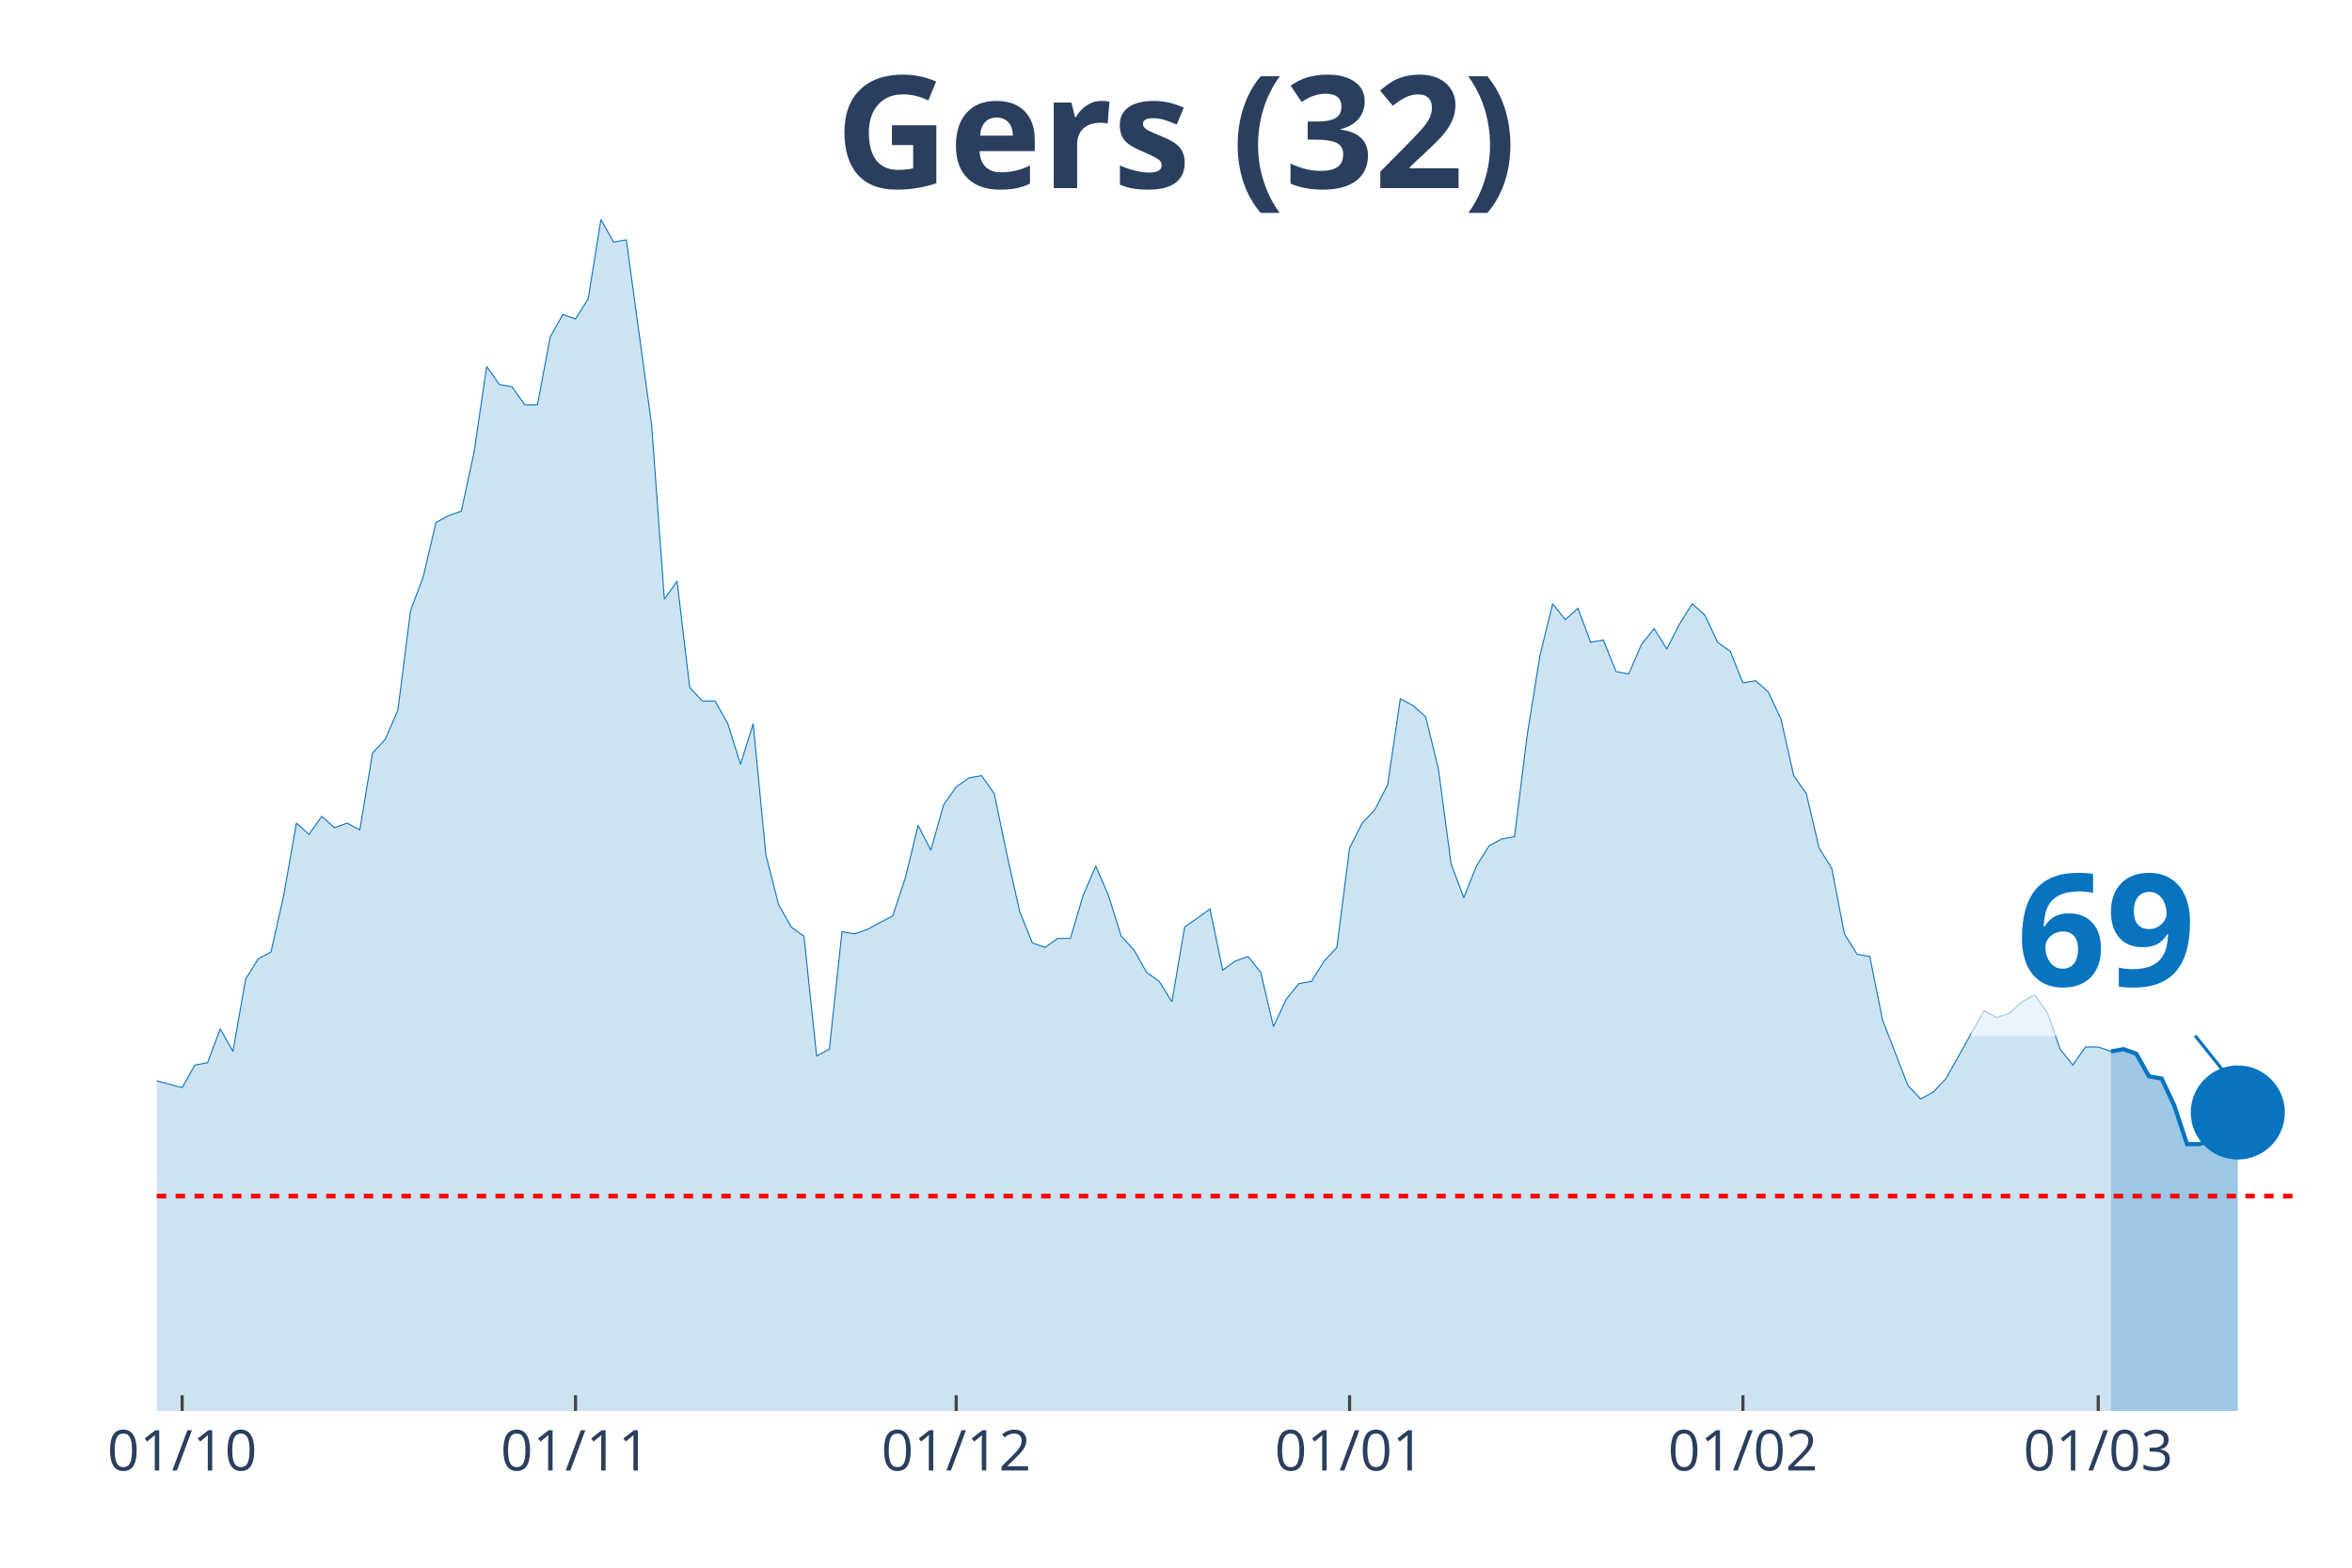
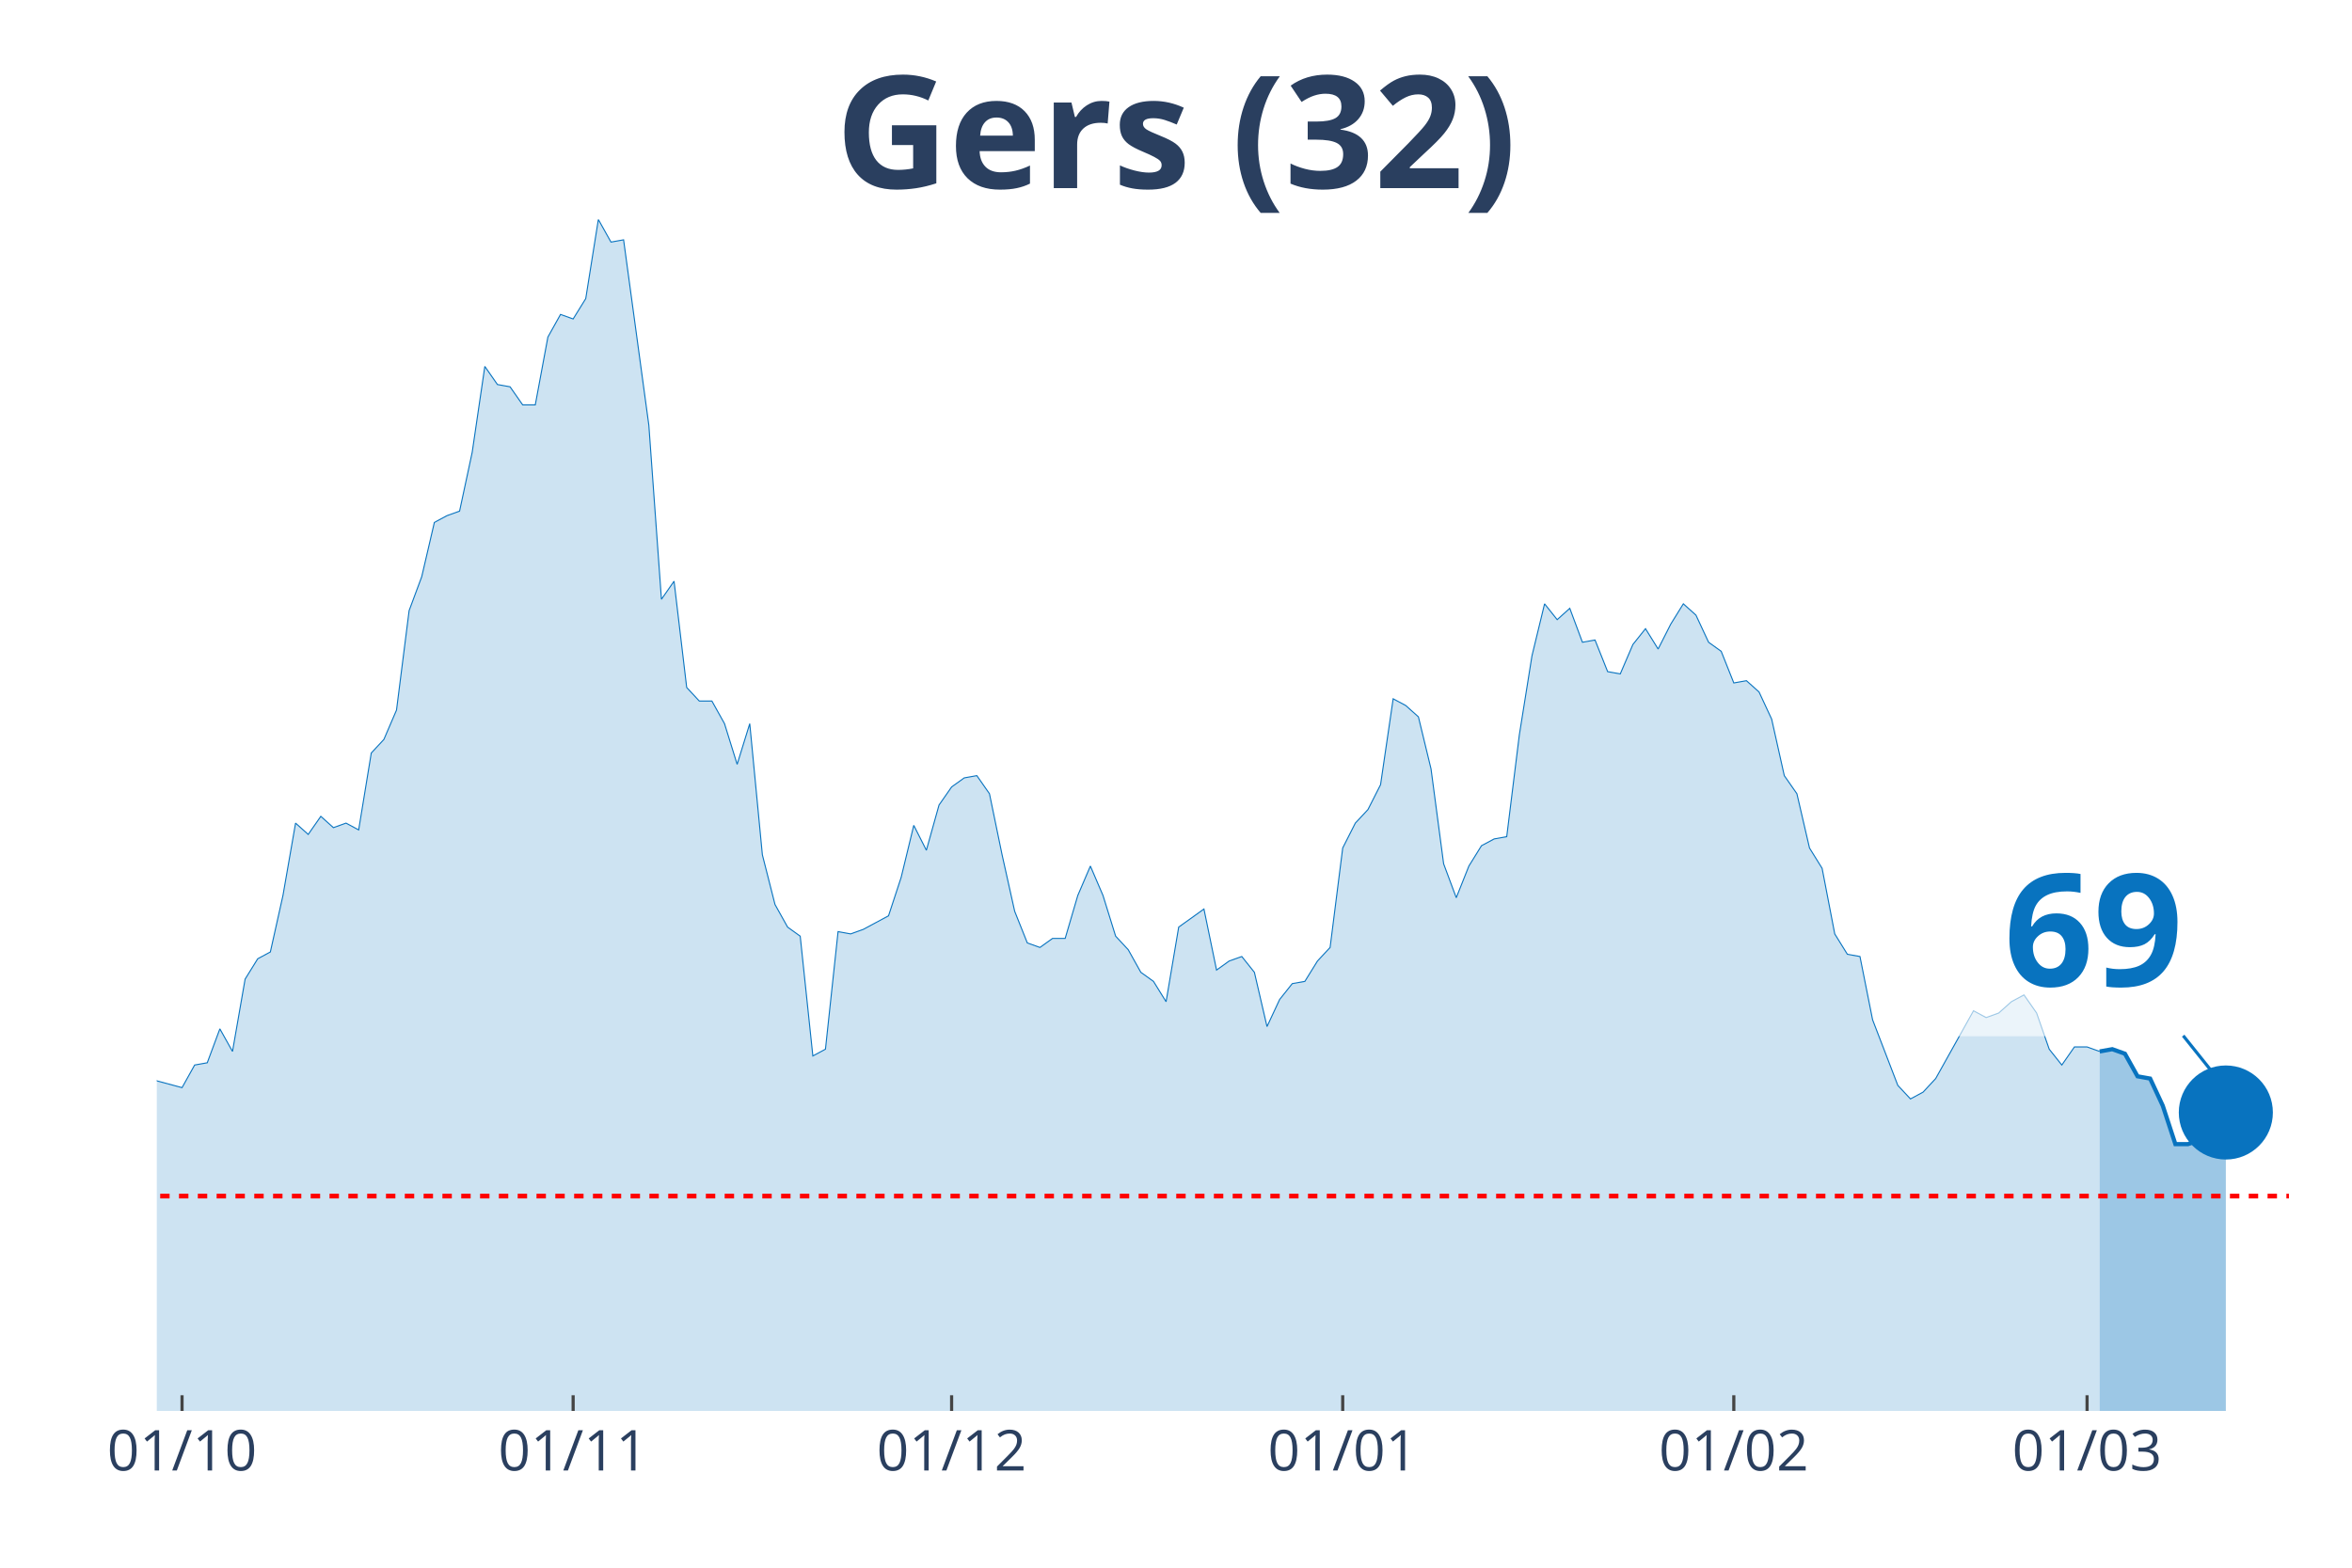
<svg xmlns="http://www.w3.org/2000/svg" class="main-svg" width="1125" height="750" style="" viewBox="0 0 750 500">
  <rect x="0" y="0" width="750" height="500" style="fill: rgb(0, 0, 0); fill-opacity: 0;" />
-   <defs id="defs-38245b">
+   <defs id="defs-9f138e">
    <g class="clips">
-       <clipPath id="clip38245bxyplot" class="plotclip">
+       <clipPath id="clip9f138exyplot" class="plotclip">
        <rect width="700" height="380" />
      </clipPath>
-       <clipPath class="axesclip" id="clip38245bx">
+       <clipPath class="axesclip" id="clip9f138ex">
        <rect x="50" y="0" width="700" height="500" />
      </clipPath>
-       <clipPath class="axesclip" id="clip38245by">
+       <clipPath class="axesclip" id="clip9f138ey">
        <rect x="0" y="70" width="750" height="380" />
      </clipPath>
-       <clipPath class="axesclip" id="clip38245bxy">
+       <clipPath class="axesclip" id="clip9f138exy">
        <rect x="50" y="70" width="700" height="380" />
      </clipPath>
    </g>
    <g class="gradients" />
  </defs>
  <g class="bglayer">
    <rect class="bg" x="50" y="70" width="700" height="380" style="fill: rgb(0, 0, 0); fill-opacity: 0; stroke-width: 0;" />
  </g>
  <g class="layer-below">
    <g class="imagelayer" />
    <g class="shapelayer" />
  </g>
  <g class="cartesianlayer">
    <g class="subplot xy">
      <g class="layer-subplot">
        <g class="shapelayer" />
        <g class="imagelayer" />
      </g>
      <g class="gridlayer">
        <g class="x">
-           <path class="xgrid crisp" transform="translate(58.09,0)" d="M0,70v380" style="stroke: rgb(255, 255, 255); stroke-opacity: 1; stroke-width: 1px;" />
-           <path class="xgrid crisp" transform="translate(183.53,0)" d="M0,70v380" style="stroke: rgb(255, 255, 255); stroke-opacity: 1; stroke-width: 1px;" />
-           <path class="xgrid crisp" transform="translate(304.91,0)" d="M0,70v380" style="stroke: rgb(255, 255, 255); stroke-opacity: 1; stroke-width: 1px;" />
-           <path class="xgrid crisp" transform="translate(430.35,0)" d="M0,70v380" style="stroke: rgb(255, 255, 255); stroke-opacity: 1; stroke-width: 1px;" />
-           <path class="xgrid crisp" transform="translate(555.78,0)" d="M0,70v380" style="stroke: rgb(255, 255, 255); stroke-opacity: 1; stroke-width: 1px;" />
-           <path class="xgrid crisp" transform="translate(669.08,0)" d="M0,70v380" style="stroke: rgb(255, 255, 255); stroke-opacity: 1; stroke-width: 1px;" />
+           <path class="xgrid crisp" transform="translate(58.05,0)" d="M0,70v380" style="stroke: rgb(255, 255, 255); stroke-opacity: 1; stroke-width: 1px;" />
+           <path class="xgrid crisp" transform="translate(182.76,0)" d="M0,70v380" style="stroke: rgb(255, 255, 255); stroke-opacity: 1; stroke-width: 1px;" />
+           <path class="xgrid crisp" transform="translate(303.45,0)" d="M0,70v380" style="stroke: rgb(255, 255, 255); stroke-opacity: 1; stroke-width: 1px;" />
+           <path class="xgrid crisp" transform="translate(428.16,0)" d="M0,70v380" style="stroke: rgb(255, 255, 255); stroke-opacity: 1; stroke-width: 1px;" />
+           <path class="xgrid crisp" transform="translate(552.87,0)" d="M0,70v380" style="stroke: rgb(255, 255, 255); stroke-opacity: 1; stroke-width: 1px;" />
+           <path class="xgrid crisp" transform="translate(665.52,0)" d="M0,70v380" style="stroke: rgb(255, 255, 255); stroke-opacity: 1; stroke-width: 1px;" />
        </g>
        <g class="y" />
      </g>
      <g class="zerolinelayer" />
      <path class="xlines-below" />
      <path class="ylines-below" />
      <g class="overlines-below" />
      <g class="xaxislayer-below" />
      <g class="yaxislayer-below" />
      <g class="overaxes-below" />
-       <g class="plot" transform="translate(50, 70)" clip-path="url('#clip38245bxyplot')">
+       <g class="plot" transform="translate(50, 70)" clip-path="url('#clip9f138exyplot')">
        <g class="scatterlayer mlayer">
-           <g class="trace scatter trace081744" style="stroke-miterlimit: 2;">
+           <g class="trace scatter trace39a7d7" style="stroke-miterlimit: 2;">
            <g class="fills">
              <g>
-                 <path class="js-fill" d="M623.12,380L-550.29,380L-550.29,351.16L-534.1,354.04L-530.06,354.76L-521.97,374.23L-517.92,372.07L-501.73,364.14L-497.69,364.86L-485.55,372.07L-481.5,378.56L-445.09,377.12L-441.04,377.12L-408.67,379.28L-404.62,378.56L-299.42,376.39L-295.38,374.23L-263.01,374.23L-258.96,373.51L-242.77,372.79L-238.73,376.39L-218.5,377.12L-214.45,372.07L-202.31,365.58L-198.27,364.14L-190.17,362.69L-186.13,367.02L-173.99,354.76L-169.94,352.6L-161.85,351.16L-157.8,346.83L-153.76,350.44L-149.71,348.99L-145.66,349.72L-141.62,325.2L-129.48,322.31L-125.43,316.55L-121.39,317.27L-117.34,308.61L-113.29,324.48L-109.25,325.2L-105.2,324.48L-101.16,310.78L-97.11,297.8L-93.06,276.17L-84.97,257.42L-80.92,255.98L-76.88,255.26L-72.83,251.65L-68.79,255.26L-64.74,227.13L-60.69,224.25L-56.65,224.25L-52.6,224.97L-48.55,224.25L-44.51,207.67L-40.46,209.83L-36.42,255.26L-32.37,255.98L-28.32,256.7L-24.28,255.26L-20.23,256.7L-16.18,275.45L-12.14,278.33L-8.09,271.84L-4.05,266.79L0,274.72L8.09,276.89L12.14,269.68L16.18,268.96L20.23,258.14L24.28,265.35L28.32,242.28L32.37,235.79L36.42,233.62L40.46,215.6L44.51,192.52L48.55,196.13L52.6,190.36L56.65,193.97L60.69,192.52L64.74,194.69L68.79,170.17L72.83,165.84L76.88,156.47L80.92,124.74L84.97,113.93L89.02,96.62L93.06,94.46L97.11,93.02L101.16,74.27L105.2,46.87L109.25,52.64L113.29,53.36L117.34,59.13L121.39,59.13L125.43,37.5L129.48,30.28L133.53,31.73L137.57,25.24L141.62,0L145.66,7.21L149.71,6.49L157.8,65.62L161.85,121.14L165.9,115.37L169.94,149.26L173.99,153.59L178.03,153.59L182.08,160.8L186.13,173.78L190.17,160.8L194.22,202.62L198.27,218.48L202.31,225.69L206.36,228.58L210.4,266.79L214.45,264.63L218.5,227.13L222.54,227.86L226.59,226.41L234.68,222.09L238.73,209.83L242.77,193.24L246.82,201.18L250.87,186.76L254.91,180.99L258.96,178.1L263.01,177.38L267.05,183.15L271.1,202.62L275.14,220.65L279.19,230.74L283.24,232.18L287.28,229.3L291.33,229.3L295.38,215.6L299.42,206.22L303.47,215.6L307.51,228.58L311.56,232.9L315.61,240.11L319.65,243L323.7,249.49L327.75,225.69L335.84,219.92L339.88,239.39L343.93,236.51L347.98,235.07L352.02,240.11L356.07,257.42L360.12,248.77L364.16,243.72L368.21,243L372.25,236.51L376.3,232.18L380.35,200.46L384.39,192.52L388.44,188.2L392.49,180.27L396.53,152.87L400.58,155.03L404.62,158.63L408.67,175.22L412.72,205.5L416.76,216.32L420.81,206.22L424.86,199.73L428.9,197.57L432.95,196.85L436.99,164.4L441.04,139.17L445.09,122.58L449.13,127.63L453.18,124.02L457.23,134.84L461.27,134.12L465.32,144.21L469.36,144.93L473.41,135.56L477.46,130.51L481.5,137L485.55,129.07L489.6,122.58L493.64,126.19L497.69,134.84L501.73,137.72L505.78,147.82L509.83,147.1L513.87,150.7L517.92,159.35L521.97,177.38L526.01,183.15L530.06,200.46L534.1,206.94L538.15,227.86L542.2,234.35L546.24,235.07L550.29,255.26L558.38,276.17L562.43,280.49L566.47,278.33L570.52,274L582.66,252.37L586.71,254.54L590.75,253.09L594.8,249.49L598.84,247.32L602.89,253.09L606.94,264.63L610.98,269.68L615.03,263.91L619.08,263.91L623.12,265.35" style="fill: rgb(8, 115, 191); fill-opacity: 0.2; stroke-width: 0;" />
+                 <path class="js-fill" d="M619.54,380L-547.13,380L-547.13,351.16L-531.03,354.04L-527.01,354.76L-518.97,374.23L-514.94,372.07L-498.85,364.14L-494.83,364.86L-482.76,372.07L-478.74,378.56L-442.53,377.12L-438.51,377.12L-406.32,379.28L-402.3,378.56L-297.7,376.39L-293.68,374.23L-261.49,374.23L-257.47,373.51L-241.38,372.79L-237.36,376.39L-217.24,377.12L-213.22,372.07L-201.15,365.58L-197.13,364.14L-189.08,362.69L-185.06,367.02L-172.99,354.76L-168.97,352.6L-160.92,351.16L-156.9,346.83L-152.87,350.44L-148.85,348.99L-144.83,349.72L-140.8,325.2L-128.74,322.31L-124.71,316.55L-120.69,317.27L-116.67,308.61L-112.64,324.48L-108.62,325.2L-104.6,324.48L-100.57,310.78L-96.55,297.8L-92.53,276.17L-84.48,257.42L-80.46,255.98L-76.44,255.26L-72.41,251.65L-68.39,255.26L-64.37,227.13L-60.34,224.25L-56.32,224.25L-52.3,224.97L-48.28,224.25L-44.25,207.67L-40.23,209.83L-36.21,255.26L-32.18,255.98L-28.16,256.7L-24.14,255.26L-20.11,256.7L-16.09,275.45L-12.07,278.33L-8.05,271.84L-4.02,266.79L0,274.72L8.05,276.89L12.07,269.68L16.09,268.96L20.11,258.14L24.14,265.35L28.16,242.28L32.18,235.79L36.21,233.62L40.23,215.6L44.25,192.52L48.28,196.13L52.3,190.36L56.32,193.97L60.34,192.52L64.37,194.69L68.39,170.17L72.41,165.84L76.44,156.47L80.46,124.74L84.48,113.93L88.51,96.62L92.53,94.46L96.55,93.02L100.57,74.27L104.6,46.87L108.62,52.64L112.64,53.36L116.67,59.13L120.69,59.13L124.71,37.5L128.74,30.28L132.76,31.73L136.78,25.24L140.8,0L144.83,7.21L148.85,6.49L156.9,65.62L160.92,121.14L164.94,115.37L168.97,149.26L172.99,153.59L177.01,153.59L181.03,160.8L185.06,173.78L189.08,160.8L193.1,202.62L197.13,218.48L201.15,225.69L205.17,228.58L209.2,266.79L213.22,264.63L217.24,227.13L221.26,227.86L225.29,226.41L233.33,222.09L237.36,209.83L241.38,193.24L245.4,201.18L249.43,186.76L253.45,180.99L257.47,178.1L261.49,177.38L265.52,183.15L269.54,202.62L273.56,220.65L277.59,230.74L281.61,232.18L285.63,229.3L289.66,229.3L293.68,215.6L297.7,206.22L301.72,215.6L305.75,228.58L309.77,232.9L313.79,240.11L317.82,243L321.84,249.49L325.86,225.69L333.91,219.92L337.93,239.39L341.95,236.51L345.98,235.07L350,240.11L354.02,257.42L358.05,248.77L362.07,243.72L366.09,243L370.11,236.51L374.14,232.18L378.16,200.46L382.18,192.52L386.21,188.2L390.23,180.27L394.25,152.87L398.28,155.03L402.3,158.63L406.32,175.22L410.34,205.5L414.37,216.32L418.39,206.22L422.41,199.73L426.44,197.57L430.46,196.85L434.48,164.4L438.51,139.17L442.53,122.58L446.55,127.63L450.57,124.02L454.6,134.84L458.62,134.12L462.64,144.21L466.67,144.93L470.69,135.56L474.71,130.51L478.74,137L482.76,129.07L486.78,122.58L490.8,126.19L494.83,134.84L498.85,137.72L502.87,147.82L506.9,147.1L510.92,150.7L514.94,159.35L518.97,177.38L522.99,183.15L527.01,200.46L531.03,206.94L535.06,227.86L539.08,234.35L543.1,235.07L547.13,255.26L555.17,276.17L559.2,280.49L563.22,278.33L567.24,274L579.31,252.37L583.33,254.54L587.36,253.09L591.38,249.49L595.4,247.32L599.43,253.09L603.45,264.63L607.47,269.68L611.49,263.91L615.52,263.91L619.54,265.35" style="fill: rgb(8, 115, 191); fill-opacity: 0.2; stroke-width: 0;" />
              </g>
            </g>
            <g class="errorbars" />
            <g class="lines">
-               <path class="js-line" d="M-550.29,351.16L-534.1,354.04L-530.06,354.76L-521.97,374.23L-517.92,372.07L-501.73,364.14L-497.69,364.86L-485.55,372.07L-481.5,378.56L-445.09,377.12L-441.04,377.12L-408.67,379.28L-404.62,378.56L-299.42,376.39L-295.38,374.23L-263.01,374.23L-258.96,373.51L-242.77,372.79L-238.73,376.39L-218.5,377.12L-214.45,372.07L-202.31,365.58L-198.27,364.14L-190.17,362.69L-186.13,367.02L-173.99,354.76L-169.94,352.6L-161.85,351.16L-157.8,346.83L-153.76,350.44L-149.71,348.99L-145.66,349.72L-141.62,325.2L-129.48,322.31L-125.43,316.55L-121.39,317.27L-117.34,308.61L-113.29,324.48L-109.25,325.2L-105.2,324.48L-101.16,310.78L-97.11,297.8L-93.06,276.17L-84.97,257.42L-80.92,255.98L-76.88,255.26L-72.83,251.65L-68.79,255.26L-64.74,227.13L-60.69,224.25L-56.65,224.25L-52.6,224.97L-48.55,224.25L-44.51,207.67L-40.46,209.83L-36.42,255.26L-32.37,255.98L-28.32,256.7L-24.28,255.26L-20.23,256.7L-16.18,275.45L-12.14,278.33L-8.09,271.84L-4.05,266.79L0,274.72L8.09,276.89L12.14,269.68L16.18,268.96L20.23,258.14L24.28,265.35L28.32,242.28L32.37,235.79L36.42,233.62L40.46,215.6L44.51,192.52L48.55,196.13L52.6,190.36L56.65,193.97L60.69,192.52L64.74,194.69L68.79,170.17L72.83,165.84L76.88,156.47L80.92,124.74L84.97,113.93L89.02,96.62L93.06,94.46L97.11,93.02L101.16,74.27L105.2,46.87L109.25,52.64L113.29,53.36L117.34,59.13L121.39,59.13L125.43,37.5L129.48,30.28L133.53,31.73L137.57,25.24L141.62,0L145.66,7.21L149.71,6.49L157.8,65.62L161.85,121.14L165.9,115.37L169.94,149.26L173.99,153.59L178.03,153.59L182.08,160.8L186.13,173.78L190.17,160.8L194.22,202.62L198.27,218.48L202.31,225.69L206.36,228.58L210.4,266.79L214.45,264.63L218.5,227.13L222.54,227.86L226.59,226.41L234.68,222.09L238.73,209.83L242.77,193.24L246.82,201.18L250.87,186.76L254.91,180.99L258.96,178.1L263.01,177.38L267.05,183.15L271.1,202.62L275.14,220.65L279.19,230.74L283.24,232.18L287.28,229.3L291.33,229.3L295.38,215.6L299.42,206.22L303.47,215.6L307.51,228.58L311.56,232.9L315.61,240.11L319.65,243L323.7,249.49L327.75,225.69L335.84,219.92L339.88,239.39L343.93,236.51L347.98,235.07L352.02,240.11L356.07,257.42L360.12,248.77L364.16,243.72L368.21,243L372.25,236.51L376.3,232.18L380.35,200.46L384.39,192.52L388.44,188.2L392.49,180.27L396.53,152.87L400.58,155.03L404.62,158.63L408.67,175.22L412.72,205.5L416.76,216.32L420.81,206.22L424.86,199.73L428.9,197.57L432.95,196.85L436.99,164.4L441.04,139.17L445.09,122.58L449.13,127.63L453.18,124.02L457.23,134.84L461.27,134.12L465.32,144.21L469.36,144.93L473.41,135.56L477.46,130.51L481.5,137L485.55,129.07L489.6,122.58L493.64,126.19L497.69,134.84L501.73,137.72L505.78,147.82L509.83,147.1L513.87,150.7L517.92,159.35L521.97,177.38L526.01,183.15L530.06,200.46L534.1,206.94L538.15,227.86L542.2,234.35L546.24,235.07L550.29,255.26L558.38,276.17L562.43,280.49L566.47,278.33L570.52,274L582.66,252.37L586.71,254.54L590.75,253.09L594.8,249.49L598.84,247.32L602.89,253.09L606.94,264.63L610.98,269.68L615.03,263.91L619.08,263.91L623.12,265.35" style="vector-effect: non-scaling-stroke; fill: none; stroke: rgb(8, 115, 191); stroke-opacity: 1; stroke-width: 0.5px; opacity: 1;" />
+               <path class="js-line" d="M-547.13,351.16L-531.03,354.04L-527.01,354.76L-518.97,374.23L-514.94,372.07L-498.85,364.14L-494.83,364.86L-482.76,372.07L-478.74,378.56L-442.53,377.12L-438.51,377.12L-406.32,379.28L-402.3,378.56L-297.7,376.39L-293.68,374.23L-261.49,374.23L-257.47,373.51L-241.38,372.79L-237.36,376.39L-217.24,377.12L-213.22,372.07L-201.15,365.58L-197.13,364.14L-189.08,362.69L-185.06,367.02L-172.99,354.76L-168.97,352.6L-160.92,351.16L-156.9,346.83L-152.87,350.44L-148.85,348.99L-144.83,349.72L-140.8,325.2L-128.74,322.31L-124.71,316.55L-120.69,317.27L-116.67,308.61L-112.64,324.48L-108.62,325.2L-104.6,324.48L-100.57,310.78L-96.55,297.8L-92.53,276.17L-84.48,257.42L-80.46,255.98L-76.44,255.26L-72.41,251.65L-68.39,255.26L-64.37,227.13L-60.34,224.25L-56.32,224.25L-52.3,224.97L-48.28,224.25L-44.25,207.67L-40.23,209.83L-36.21,255.26L-32.18,255.98L-28.16,256.7L-24.14,255.26L-20.11,256.7L-16.09,275.45L-12.07,278.33L-8.05,271.84L-4.02,266.79L0,274.72L8.05,276.89L12.07,269.68L16.09,268.96L20.11,258.14L24.14,265.35L28.16,242.28L32.18,235.79L36.21,233.62L40.23,215.6L44.25,192.52L48.28,196.13L52.3,190.36L56.32,193.97L60.34,192.52L64.37,194.69L68.39,170.17L72.41,165.84L76.44,156.47L80.46,124.74L84.48,113.93L88.51,96.62L92.53,94.46L96.55,93.02L100.57,74.27L104.6,46.87L108.62,52.64L112.64,53.36L116.67,59.13L120.69,59.13L124.71,37.5L128.74,30.28L132.76,31.73L136.78,25.24L140.8,0L144.83,7.21L148.85,6.49L156.9,65.62L160.92,121.14L164.94,115.37L168.97,149.26L172.99,153.59L177.01,153.59L181.03,160.8L185.06,173.78L189.08,160.8L193.1,202.62L197.13,218.48L201.15,225.69L205.17,228.58L209.2,266.79L213.22,264.63L217.24,227.13L221.26,227.86L225.29,226.41L233.33,222.09L237.36,209.83L241.38,193.24L245.4,201.18L249.43,186.76L253.45,180.99L257.47,178.1L261.49,177.38L265.52,183.15L269.54,202.62L273.56,220.65L277.59,230.74L281.61,232.18L285.63,229.3L289.66,229.3L293.68,215.6L297.7,206.22L301.72,215.6L305.75,228.58L309.77,232.9L313.79,240.11L317.82,243L321.84,249.49L325.86,225.69L333.91,219.92L337.93,239.39L341.95,236.51L345.98,235.07L350,240.11L354.02,257.42L358.05,248.77L362.07,243.72L366.09,243L370.11,236.51L374.14,232.18L378.16,200.46L382.18,192.52L386.21,188.2L390.23,180.27L394.25,152.87L398.28,155.03L402.3,158.63L406.32,175.22L410.34,205.5L414.37,216.32L418.39,206.22L422.41,199.73L426.44,197.57L430.46,196.85L434.48,164.4L438.51,139.17L442.53,122.58L446.55,127.63L450.57,124.02L454.6,134.84L458.62,134.12L462.64,144.21L466.67,144.93L470.69,135.56L474.71,130.51L478.74,137L482.76,129.07L486.78,122.58L490.8,126.19L494.83,134.84L498.85,137.72L502.87,147.82L506.9,147.1L510.92,150.7L514.94,159.35L518.97,177.38L522.99,183.15L527.01,200.46L531.03,206.94L535.06,227.86L539.08,234.35L543.1,235.07L547.13,255.26L555.17,276.17L559.2,280.49L563.22,278.33L567.24,274L579.31,252.37L583.33,254.54L587.36,253.09L591.38,249.49L595.4,247.32L599.43,253.09L603.45,264.63L607.47,269.68L611.49,263.91L615.52,263.91L619.54,265.35" style="vector-effect: non-scaling-stroke; fill: none; stroke: rgb(8, 115, 191); stroke-opacity: 1; stroke-width: 0.5px; opacity: 1;" />
            </g>
            <g class="points" />
            <g class="text" />
          </g>
-           <g class="trace scatter trace7d8cc2" style="stroke-miterlimit: 2;">
+           <g class="trace scatter tracee01d2a" style="stroke-miterlimit: 2;">
            <g class="fills">
              <g>
-                 <path class="js-fill" d="M663.58,380L623.12,380L623.12,265.35L627.17,264.63L631.21,266.07L635.26,273.28L639.31,274L643.35,282.66L647.4,294.91L651.45,294.91L655.49,293.47L659.54,293.47L663.58,284.82" style="fill: rgb(8, 115, 191); fill-opacity: 0.4; stroke-width: 0;" />
+                 <path class="js-fill" d="M659.77,380L619.54,380L619.54,265.35L623.56,264.63L627.59,266.07L631.61,273.28L635.63,274L639.66,282.66L643.68,294.91L647.7,294.91L651.72,293.47L655.75,293.47L659.77,284.82" style="fill: rgb(8, 115, 191); fill-opacity: 0.4; stroke-width: 0;" />
              </g>
            </g>
            <g class="errorbars" />
            <g class="lines">
-               <path class="js-line" d="M623.12,265.35L627.17,264.63L631.21,266.07L635.26,273.28L639.31,274L643.35,282.66L647.4,294.91L651.45,294.91L655.49,293.47L659.54,293.47L663.58,284.82" style="vector-effect: non-scaling-stroke; fill: none; stroke: rgb(8, 115, 191); stroke-opacity: 1; stroke-width: 2px; opacity: 1;" />
+               <path class="js-line" d="M619.54,265.35L623.56,264.63L627.59,266.07L631.61,273.28L635.63,274L639.66,282.66L643.68,294.91L647.7,294.91L651.72,293.47L655.75,293.47L659.77,284.82" style="vector-effect: non-scaling-stroke; fill: none; stroke: rgb(8, 115, 191); stroke-opacity: 1; stroke-width: 2px; opacity: 1;" />
            </g>
            <g class="points" />
            <g class="text" />
          </g>
-           <g class="trace scatter trace93600c" style="stroke-miterlimit: 2; opacity: 1;">
+           <g class="trace scatter trace2176a1" style="stroke-miterlimit: 2; opacity: 1;">
            <g class="fills" />
            <g class="errorbars" />
            <g class="lines" />
            <g class="points">
-               <path class="point" transform="translate(663.58,284.82)" d="M15,0A15,15 0 1,1 0,-15A15,15 0 0,1 15,0Z" style="opacity: 1; stroke-width: 0px; fill: rgb(8, 115, 191); fill-opacity: 1;" />
+               <path class="point" transform="translate(659.77,284.82)" d="M15,0A15,15 0 1,1 0,-15A15,15 0 0,1 15,0Z" style="opacity: 1; stroke-width: 0px; fill: rgb(8, 115, 191); fill-opacity: 1;" />
            </g>
            <g class="text" />
          </g>
        </g>
      </g>
      <g class="overplot" />
      <path class="xlines-above crisp" style="fill: none; stroke-width: 1px; stroke: rgb(0, 0, 0); stroke-opacity: 0;" d="" />
      <path class="ylines-above crisp" style="fill: none;" d="M0,0" />
      <g class="overlines-above" />
      <g class="xaxislayer-above">
-         <path class="xtick ticks crisp" d="M0,450v-5" transform="translate(58.09,0)" style="stroke: rgb(68, 68, 68); stroke-opacity: 1; stroke-width: 1px;" />
-         <path class="xtick ticks crisp" d="M0,450v-5" transform="translate(183.53,0)" style="stroke: rgb(68, 68, 68); stroke-opacity: 1; stroke-width: 1px;" />
-         <path class="xtick ticks crisp" d="M0,450v-5" transform="translate(304.91,0)" style="stroke: rgb(68, 68, 68); stroke-opacity: 1; stroke-width: 1px;" />
-         <path class="xtick ticks crisp" d="M0,450v-5" transform="translate(430.35,0)" style="stroke: rgb(68, 68, 68); stroke-opacity: 1; stroke-width: 1px;" />
-         <path class="xtick ticks crisp" d="M0,450v-5" transform="translate(555.78,0)" style="stroke: rgb(68, 68, 68); stroke-opacity: 1; stroke-width: 1px;" />
-         <path class="xtick ticks crisp" d="M0,450v-5" transform="translate(669.08,0)" style="stroke: rgb(68, 68, 68); stroke-opacity: 1; stroke-width: 1px;" />
+         <path class="xtick ticks crisp" d="M0,450v-5" transform="translate(58.05,0)" style="stroke: rgb(68, 68, 68); stroke-opacity: 1; stroke-width: 1px;" />
+         <path class="xtick ticks crisp" d="M0,450v-5" transform="translate(182.76,0)" style="stroke: rgb(68, 68, 68); stroke-opacity: 1; stroke-width: 1px;" />
+         <path class="xtick ticks crisp" d="M0,450v-5" transform="translate(303.45,0)" style="stroke: rgb(68, 68, 68); stroke-opacity: 1; stroke-width: 1px;" />
+         <path class="xtick ticks crisp" d="M0,450v-5" transform="translate(428.16,0)" style="stroke: rgb(68, 68, 68); stroke-opacity: 1; stroke-width: 1px;" />
+         <path class="xtick ticks crisp" d="M0,450v-5" transform="translate(552.87,0)" style="stroke: rgb(68, 68, 68); stroke-opacity: 1; stroke-width: 1px;" />
+         <path class="xtick ticks crisp" d="M0,450v-5" transform="translate(665.52,0)" style="stroke: rgb(68, 68, 68); stroke-opacity: 1; stroke-width: 1px;" />
        <g class="xtick">
-           <text text-anchor="middle" x="0" y="469" transform="translate(58.09,0)" style="font-family: 'Open Sans', verdana, arial, sans-serif; font-size: 18px; fill: rgb(42, 63, 95); fill-opacity: 1; white-space: pre;">01/10</text>
+           <text text-anchor="middle" x="0" y="469" transform="translate(58.05,0)" style="font-family: 'Open Sans', verdana, arial, sans-serif; font-size: 18px; fill: rgb(42, 63, 95); fill-opacity: 1; white-space: pre;">01/10</text>
        </g>
        <g class="xtick">
-           <text text-anchor="middle" x="0" y="469" transform="translate(183.53,0)" style="font-family: 'Open Sans', verdana, arial, sans-serif; font-size: 18px; fill: rgb(42, 63, 95); fill-opacity: 1; white-space: pre;">01/11</text>
+           <text text-anchor="middle" x="0" y="469" transform="translate(182.76,0)" style="font-family: 'Open Sans', verdana, arial, sans-serif; font-size: 18px; fill: rgb(42, 63, 95); fill-opacity: 1; white-space: pre;">01/11</text>
        </g>
        <g class="xtick">
-           <text text-anchor="middle" x="0" y="469" transform="translate(304.91,0)" style="font-family: 'Open Sans', verdana, arial, sans-serif; font-size: 18px; fill: rgb(42, 63, 95); fill-opacity: 1; white-space: pre;">01/12</text>
+           <text text-anchor="middle" x="0" y="469" transform="translate(303.45,0)" style="font-family: 'Open Sans', verdana, arial, sans-serif; font-size: 18px; fill: rgb(42, 63, 95); fill-opacity: 1; white-space: pre;">01/12</text>
        </g>
        <g class="xtick">
-           <text text-anchor="middle" x="0" y="469" transform="translate(430.35,0)" style="font-family: 'Open Sans', verdana, arial, sans-serif; font-size: 18px; fill: rgb(42, 63, 95); fill-opacity: 1; white-space: pre;">01/01</text>
+           <text text-anchor="middle" x="0" y="469" transform="translate(428.16,0)" style="font-family: 'Open Sans', verdana, arial, sans-serif; font-size: 18px; fill: rgb(42, 63, 95); fill-opacity: 1; white-space: pre;">01/01</text>
        </g>
        <g class="xtick">
-           <text text-anchor="middle" x="0" y="469" transform="translate(555.78,0)" style="font-family: 'Open Sans', verdana, arial, sans-serif; font-size: 18px; fill: rgb(42, 63, 95); fill-opacity: 1; white-space: pre;">01/02</text>
+           <text text-anchor="middle" x="0" y="469" transform="translate(552.87,0)" style="font-family: 'Open Sans', verdana, arial, sans-serif; font-size: 18px; fill: rgb(42, 63, 95); fill-opacity: 1; white-space: pre;">01/02</text>
        </g>
        <g class="xtick">
-           <text text-anchor="middle" x="0" y="469" transform="translate(669.08,0)" style="font-family: 'Open Sans', verdana, arial, sans-serif; font-size: 18px; fill: rgb(42, 63, 95); fill-opacity: 1; white-space: pre;">01/03</text>
+           <text text-anchor="middle" x="0" y="469" transform="translate(665.52,0)" style="font-family: 'Open Sans', verdana, arial, sans-serif; font-size: 18px; fill: rgb(42, 63, 95); fill-opacity: 1; white-space: pre;">01/03</text>
        </g>
      </g>
      <g class="yaxislayer-above" />
      <g class="overaxes-above" />
    </g>
  </g>
  <g class="polarlayer" />
  <g class="ternarylayer" />
  <g class="geolayer" />
  <g class="funnelarealayer" />
  <g class="pielayer" />
  <g class="treemaplayer" />
  <g class="sunburstlayer" />
  <g class="glimages" />
-   <defs id="topdefs-38245b">
+   <defs id="topdefs-9f138e">
    <g class="clips" />
  </defs>
  <g class="layer-above">
    <g class="imagelayer" />
    <g class="shapelayer">
-       <path data-index="0" fill-rule="evenodd" d="M-2223.99,381.48L733.82,381.48" clip-path="url('#clip38245bxy')" style="opacity: 1; stroke: rgb(255, 0, 0); stroke-opacity: 1; fill: rgb(0, 0, 0); fill-opacity: 0; stroke-dasharray: 3px, 3px; stroke-width: 1.5px;" />
+       <path data-index="0" fill-rule="evenodd" d="M-2210.92,381.48L729.89,381.48" clip-path="url('#clip9f138exy')" style="opacity: 1; stroke: rgb(255, 0, 0); stroke-opacity: 1; fill: rgb(0, 0, 0); fill-opacity: 0; stroke-dasharray: 3px, 3px; stroke-width: 1.5px;" />
    </g>
  </g>
  <g class="infolayer">
    <g class="g-gtitle">
      <text class="gtitle" x="375" y="25" text-anchor="middle" dy="0.7em" style="font-family: 'Open Sans', verdana, arial, sans-serif; font-size: 50px; fill: rgb(42, 63, 95); opacity: 1; font-weight: normal; white-space: pre;">
        <tspan style="font-weight:bold">Gers (32)</tspan>
      </text>
    </g>
    <g class="g-xtitle" />
    <g class="annotation" data-index="0" style="opacity: 1;">
-       <g class="annotation-text-g" transform="rotate(0,671.58,294.82)">
-         <g class="cursor-pointer" transform="translate(628, 259)">
+       <g class="annotation-text-g" transform="rotate(0,667.77,294.82)">
+         <g class="cursor-pointer" transform="translate(624, 259)">
          <rect class="bg" x="0.5" y="0.5" width="86" height="71" style="stroke-width: 1px; stroke: rgb(0, 0, 0); stroke-opacity: 0; fill: rgb(255, 255, 255); fill-opacity: 0.6;" />
          <text class="annotation-text" text-anchor="middle" x="43.531" y="55.5" style="font-family: 'Open Sans', verdana, arial, sans-serif; font-size: 50px; fill: rgb(8, 115, 191); fill-opacity: 1; white-space: pre;">
            <tspan style="font-weight:bold">69 </tspan>
          </text>
        </g>
      </g>
      <g class="annotation-arrow-g" style="opacity: 1;">
-         <path d="M699.98,330.32L711.58,344.82" style="stroke-width: 1px; stroke: rgb(8, 115, 191); stroke-opacity: 1; stroke-dasharray: 0px, 0px, 18.569px, 18.569px;" />
+         <path d="M696.17,330.32L707.77,344.82" style="stroke-width: 1px; stroke: rgb(8, 115, 191); stroke-opacity: 1; stroke-dasharray: 0px, 0px, 18.569px, 18.569px;" />
      </g>
    </g>
  </g>
</svg>
